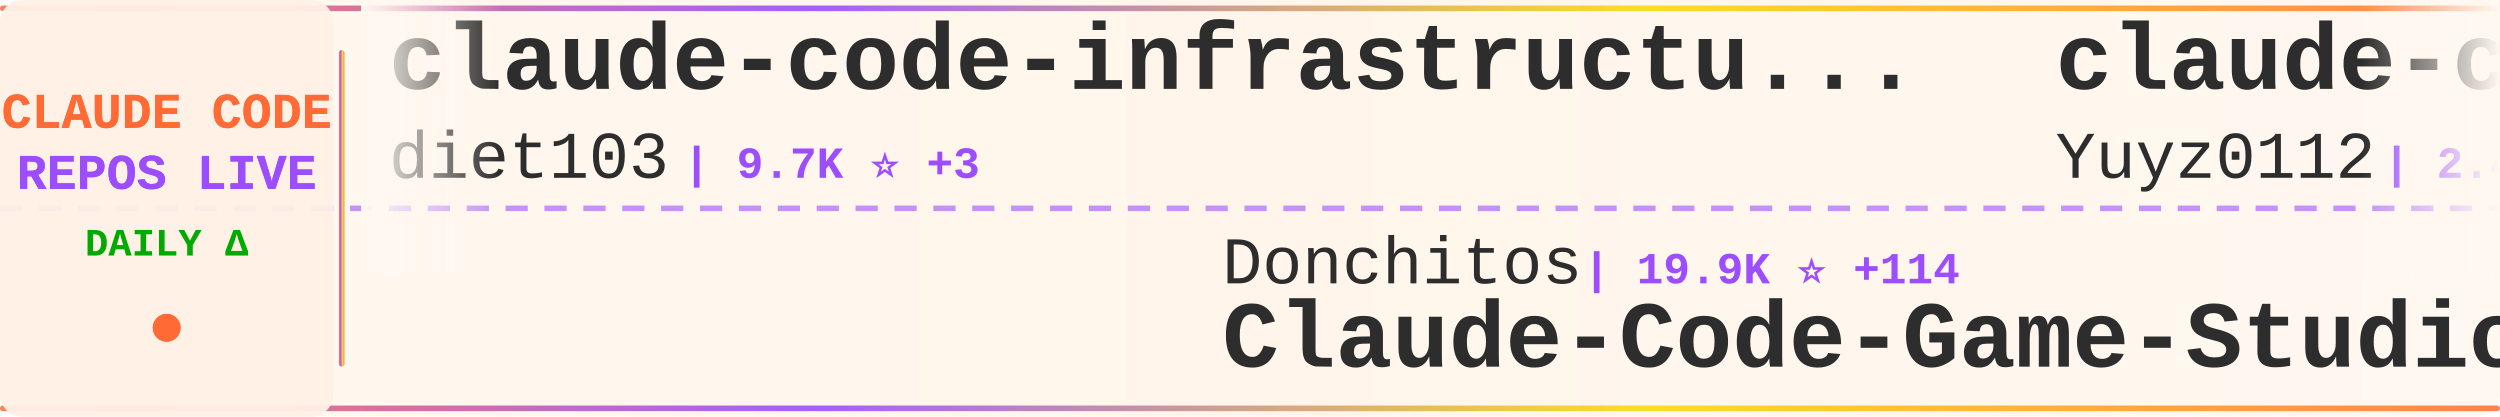
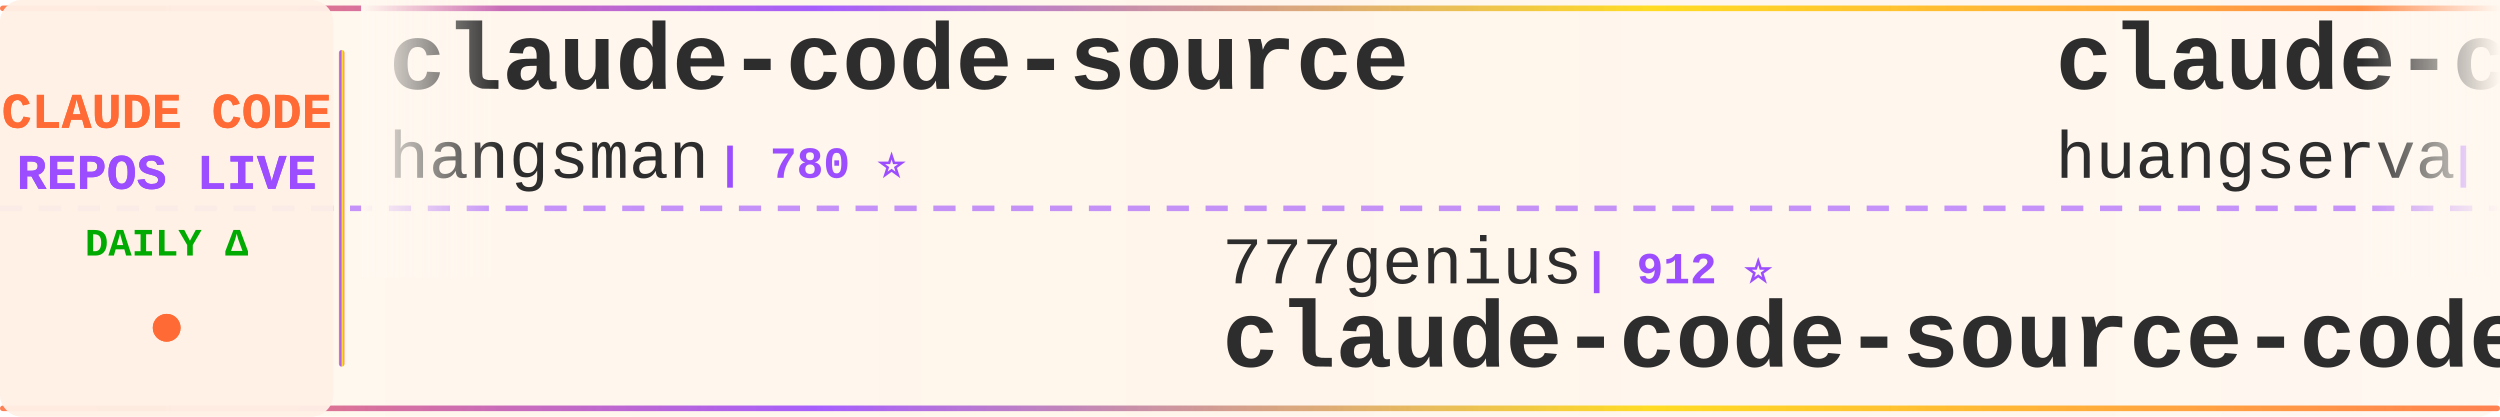
<svg xmlns="http://www.w3.org/2000/svg" width="900" height="150">
  <defs>
    <linearGradient id="tickerBg" x1="0%" y1="0%" x2="100%" y2="0%">
      <stop offset="0%" style="stop-color:#fff8f0;stop-opacity:0.98" />
      <stop offset="50%" style="stop-color:#fff5eb;stop-opacity:1" />
      <stop offset="100%" style="stop-color:#fff8f0;stop-opacity:0.98" />
    </linearGradient>
    <linearGradient id="borderGrad" x1="0%" y1="0%" x2="100%" y2="0%">
      <stop offset="0%" style="stop-color:#FF6B35;stop-opacity:0.85">
        <animate attributeName="stop-opacity" values="0.85;1;0.85" dur="2s" repeatCount="indefinite" />
      </stop>
      <stop offset="33%" style="stop-color:#9C4EFF;stop-opacity:0.9">
        <animate attributeName="stop-opacity" values="0.9;1;0.9" dur="2.2s" repeatCount="indefinite" />
      </stop>
      <stop offset="66%" style="stop-color:#FFD700;stop-opacity:0.85">
        <animate attributeName="stop-opacity" values="0.85;1;0.85" dur="1.8s" repeatCount="indefinite" />
      </stop>
      <stop offset="100%" style="stop-color:#FF6B35;stop-opacity:0.85">
        <animate attributeName="stop-opacity" values="0.85;1;0.85" dur="2s" repeatCount="indefinite" />
      </stop>
    </linearGradient>
    <filter id="textGlow">
      <feGaussianBlur stdDeviation="0.15" result="coloredBlur" />
      <feMerge>
        <feMergeNode in="coloredBlur" />
        <feMergeNode in="SourceGraphic" />
      </feMerge>
    </filter>
    <filter id="metricGlow">
      <feGaussianBlur stdDeviation="0.2" result="coloredBlur" />
      <feMerge>
        <feMergeNode in="coloredBlur" />
        <feMergeNode in="SourceGraphic" />
      </feMerge>
    </filter>
    <linearGradient id="leftFade" x1="0%" y1="0%" x2="100%" y2="0%">
      <stop offset="0%" style="stop-color:#fff8f0;stop-opacity:1" />
      <stop offset="100%" style="stop-color:#fff8f0;stop-opacity:0" />
    </linearGradient>
    <linearGradient id="rightFade" x1="0%" y1="0%" x2="100%" y2="0%">
      <stop offset="0%" style="stop-color:#fff8f0;stop-opacity:0" />
      <stop offset="100%" style="stop-color:#fff8f0;stop-opacity:1" />
    </linearGradient>
  </defs>
  <rect width="900" height="150" fill="url(#tickerBg)" rx="8" />
  <rect x="0" y="2" width="900" height="2" fill="url(#borderGrad)" rx="1" />
  <rect x="0" y="146" width="900" height="2" fill="url(#borderGrad)" rx="1" />
  <line x1="0" y1="75" x2="900" y2="75" stroke="#9C4EFF" stroke-width="2" stroke-dasharray="8 6" opacity="0.6" />
  <rect x="0" y="0" width="120" height="150" fill="#fff0e6" opacity="0.95" rx="8" />
  <text x="60" y="46" font-family="'Courier New', monospace" font-size="18" font-weight="bold" fill="#FF6B35" text-anchor="middle" filter="url(#textGlow)">
    CLAUDE CODE
  </text>
  <text x="60" y="68" font-family="'Courier New', monospace" font-size="18" font-weight="bold" fill="#9C4EFF" text-anchor="middle" filter="url(#textGlow)">
    REPOS LIVE
  </text>
  <text x="60" y="92" font-family="'Courier New', monospace" font-size="14" font-weight="bold" fill="#00aa00" text-anchor="middle">
    DAILY Δ
  </text>
  <circle cx="60" cy="118" r="5" fill="#FF6B35" filter="url(#metricGlow)">
    <animate attributeName="r" values="4;6;4" dur="1.5s" repeatCount="indefinite" />
    <animate attributeName="opacity" values="0.6;1;0.6" dur="1.5s" repeatCount="indefinite" />
  </circle>
  <rect x="122" y="18" width="2" height="114" fill="url(#borderGrad)" rx="1" />
  <clipPath id="tickerClip">
    <rect x="130" y="0" width="770" height="150" />
  </clipPath>
  <g clip-path="url(#tickerClip)">
    <g id="tickerItems">
      <animateTransform attributeName="transform" attributeType="XML" type="translate" from="0 0" to="-3000 0" dur="54s" repeatCount="indefinite" />
      <g transform="translate(0, 0)">
-         <text x="140" y="32" font-family="'Courier New', monospace" font-size="34" font-weight="bold" fill="#2d2d2d">claude-code-infrastructu...</text>
-         <text x="140" y="64" font-family="'Courier New', monospace" font-size="24" font-weight="normal" fill="#2d2d2d" opacity="1.0">diet103</text>
-         <text x="246" y="64" font-family="'Courier New', monospace" font-size="16" font-weight="bold" fill="#9C4EFF"> | 9.7K ⭐ +3</text>
+         <text x="140" y="32" font-family="'Courier New', monospace" font-size="34" font-weight="bold" fill="#2d2d2d">claude-code-source</text>
+         <text x="140" y="64" font-family="'Courier New', monospace" font-size="24" font-weight="normal" fill="#2d2d2d" opacity="1.0">hangsman</text>
+         <text x="258" y="64" font-family="'Courier New', monospace" font-size="16" font-weight="bold" fill="#9C4EFF"> | 780 ⭐</text>
      </g>
      <g transform="translate(300, 0)">
-         <text x="140" y="102" font-family="'Courier New', monospace" font-size="24" font-weight="normal" fill="#2d2d2d" opacity="1.0">Donchitos</text>
-         <text x="270" y="102" font-family="'Courier New', monospace" font-size="16" font-weight="bold" fill="#9C4EFF"> | 19.9K ⭐ +114</text>
-         <text x="140" y="132" font-family="'Courier New', monospace" font-size="34" font-weight="bold" fill="#2d2d2d">Claude-Code-Game-Studios</text>
+         <text x="140" y="102" font-family="'Courier New', monospace" font-size="24" font-weight="normal" fill="#2d2d2d" opacity="1.0">777genius</text>
+         <text x="270" y="102" font-family="'Courier New', monospace" font-size="16" font-weight="bold" fill="#9C4EFF"> | 912 ⭐</text>
+         <text x="140" y="132" font-family="'Courier New', monospace" font-size="34" font-weight="bold" fill="#2d2d2d">claude-code-source-code</text>
      </g>
      <g transform="translate(600, 0)">
-         <text x="140" y="32" font-family="'Courier New', monospace" font-size="34" font-weight="bold" fill="#2d2d2d">claude-code-reverse</text>
-         <text x="140" y="64" font-family="'Courier New', monospace" font-size="24" font-weight="normal" fill="#2d2d2d" opacity="1.0">Yuyz0112</text>
-         <text x="258" y="64" font-family="'Courier New', monospace" font-size="16" font-weight="bold" fill="#9C4EFF"> | 2.4K ⭐</text>
+         <text x="140" y="32" font-family="'Courier New', monospace" font-size="34" font-weight="bold" fill="#2d2d2d">claude-code-cli</text>
+         <text x="140" y="64" font-family="'Courier New', monospace" font-size="24" font-weight="normal" fill="#2d2d2d" opacity="1.0">huangserva</text>
+         <text x="282" y="64" font-family="'Courier New', monospace" font-size="16" font-weight="bold" fill="#9C4EFF"> | 588 ⭐</text>
      </g>
      <g transform="translate(900, 0)">
-         <text x="140" y="102" font-family="'Courier New', monospace" font-size="24" font-weight="normal" fill="#2d2d2d" opacity="1.0">snarktank</text>
-         <text x="270" y="102" font-family="'Courier New', monospace" font-size="16" font-weight="bold" fill="#9C4EFF"> | 19.5K ⭐ +53</text>
-         <text x="140" y="132" font-family="'Courier New', monospace" font-size="34" font-weight="bold" fill="#2d2d2d">ralph</text>
+         <text x="140" y="102" font-family="'Courier New', monospace" font-size="24" font-weight="normal" fill="#2d2d2d" opacity="1.0">zebbern</text>
+         <text x="246" y="102" font-family="'Courier New', monospace" font-size="16" font-weight="bold" fill="#9C4EFF"> | 4.2K ⭐ +4</text>
+         <text x="140" y="132" font-family="'Courier New', monospace" font-size="34" font-weight="bold" fill="#2d2d2d">claude-code-guide</text>
      </g>
      <g transform="translate(1200, 0)">
-         <text x="140" y="32" font-family="'Courier New', monospace" font-size="34" font-weight="bold" fill="#2d2d2d">claude-code-proxy</text>
-         <text x="140" y="64" font-family="'Courier New', monospace" font-size="24" font-weight="normal" fill="#2d2d2d" opacity="1.0">1rgs</text>
-         <text x="210" y="64" font-family="'Courier New', monospace" font-size="16" font-weight="bold" fill="#9C4EFF"> | 3.6K ⭐ +3</text>
+         <text x="140" y="32" font-family="'Courier New', monospace" font-size="34" font-weight="bold" fill="#2d2d2d">Auto-claude-code-researc...</text>
+         <text x="140" y="64" font-family="'Courier New', monospace" font-size="24" font-weight="normal" fill="#2d2d2d" opacity="1.0">wanshuiyin</text>
+         <text x="282" y="64" font-family="'Courier New', monospace" font-size="16" font-weight="bold" fill="#9C4EFF"> | 10.6K ⭐ +97</text>
      </g>
      <g transform="translate(1500, 0)">
-         <text x="140" y="102" font-family="'Courier New', monospace" font-size="24" font-weight="normal" fill="#2d2d2d" opacity="1.0">Alishahryar1</text>
-         <text x="306" y="102" font-family="'Courier New', monospace" font-size="16" font-weight="bold" fill="#9C4EFF"> | 29.4K ⭐ +659</text>
-         <text x="140" y="132" font-family="'Courier New', monospace" font-size="34" font-weight="bold" fill="#2d2d2d">free-claude-code</text>
+         <text x="140" y="102" font-family="'Courier New', monospace" font-size="24" font-weight="normal" fill="#2d2d2d" opacity="1.0">Yeachan-Heo</text>
+         <text x="294" y="102" font-family="'Courier New', monospace" font-size="16" font-weight="bold" fill="#9C4EFF"> | 34.8K ⭐ +87</text>
+         <text x="140" y="132" font-family="'Courier New', monospace" font-size="34" font-weight="bold" fill="#2d2d2d">oh-my-claudecode</text>
      </g>
      <g transform="translate(1800, 0)">
-         <text x="140" y="32" font-family="'Courier New', monospace" font-size="34" font-weight="bold" fill="#2d2d2d">claude-code-router</text>
-         <text x="140" y="64" font-family="'Courier New', monospace" font-size="24" font-weight="normal" fill="#2d2d2d" opacity="1.0">musistudio</text>
-         <text x="282" y="64" font-family="'Courier New', monospace" font-size="16" font-weight="bold" fill="#9C4EFF"> | 34.4K ⭐ +71</text>
+         <text x="140" y="32" font-family="'Courier New', monospace" font-size="34" font-weight="bold" fill="#2d2d2d">claude-code-from-source</text>
+         <text x="140" y="64" font-family="'Courier New', monospace" font-size="24" font-weight="normal" fill="#2d2d2d" opacity="1.0">alejandrobalderas</text>
+         <text x="366" y="64" font-family="'Courier New', monospace" font-size="16" font-weight="bold" fill="#9C4EFF"> | 2.1K ⭐ +22</text>
      </g>
      <g transform="translate(2100, 0)">
-         <text x="140" y="102" font-family="'Courier New', monospace" font-size="24" font-weight="normal" fill="#2d2d2d" opacity="1.0">carlvellotti</text>
-         <text x="306" y="102" font-family="'Courier New', monospace" font-size="16" font-weight="bold" fill="#9C4EFF"> | 2.0K ⭐ +5</text>
-         <text x="140" y="132" font-family="'Courier New', monospace" font-size="34" font-weight="bold" fill="#2d2d2d">claude-code-pm-course</text>
+         <text x="140" y="102" font-family="'Courier New', monospace" font-size="24" font-weight="normal" fill="#2d2d2d" opacity="1.0">repowise-dev</text>
+         <text x="306" y="102" font-family="'Courier New', monospace" font-size="16" font-weight="bold" fill="#9C4EFF"> | 1.1K ⭐ +1</text>
+         <text x="140" y="132" font-family="'Courier New', monospace" font-size="34" font-weight="bold" fill="#2d2d2d">claude-code-prompts</text>
      </g>
      <g transform="translate(2400, 0)">
-         <text x="140" y="32" font-family="'Courier New', monospace" font-size="34" font-weight="bold" fill="#2d2d2d">pi-vs-claude-code</text>
-         <text x="140" y="64" font-family="'Courier New', monospace" font-size="24" font-weight="normal" fill="#2d2d2d" opacity="1.0">disler</text>
-         <text x="234" y="64" font-family="'Courier New', monospace" font-size="16" font-weight="bold" fill="#9C4EFF"> | 1.2K ⭐ +13</text>
+         <text x="140" y="32" font-family="'Courier New', monospace" font-size="34" font-weight="bold" fill="#2d2d2d">claude-code-workflows</text>
+         <text x="140" y="64" font-family="'Courier New', monospace" font-size="24" font-weight="normal" fill="#2d2d2d" opacity="1.0">OneRedOak</text>
+         <text x="270" y="64" font-family="'Courier New', monospace" font-size="16" font-weight="bold" fill="#9C4EFF"> | 3.8K ⭐ +1</text>
      </g>
      <g transform="translate(2700, 0)">
-         <text x="140" y="102" font-family="'Courier New', monospace" font-size="24" font-weight="normal" fill="#2d2d2d" opacity="1.0">Cranot</text>
-         <text x="234" y="102" font-family="'Courier New', monospace" font-size="16" font-weight="bold" fill="#9C4EFF"> | 2.8K ⭐ +3</text>
-         <text x="140" y="132" font-family="'Courier New', monospace" font-size="34" font-weight="bold" fill="#2d2d2d">claude-code-guide</text>
+         <text x="140" y="102" font-family="'Courier New', monospace" font-size="24" font-weight="normal" fill="#2d2d2d" opacity="1.0">chauncygu</text>
+         <text x="270" y="102" font-family="'Courier New', monospace" font-size="16" font-weight="bold" fill="#9C4EFF"> | 2.5K ⭐ +6</text>
+         <text x="140" y="132" font-family="'Courier New', monospace" font-size="34" font-weight="bold" fill="#2d2d2d">collection-claude-code-s...</text>
      </g>
      <g transform="translate(3000, 0)">
-         <text x="140" y="32" font-family="'Courier New', monospace" font-size="34" font-weight="bold" fill="#2d2d2d">claude-code-infrastructu...</text>
-         <text x="140" y="64" font-family="'Courier New', monospace" font-size="24" font-weight="normal" fill="#2d2d2d" opacity="1.0">diet103</text>
-         <text x="246" y="64" font-family="'Courier New', monospace" font-size="16" font-weight="bold" fill="#9C4EFF"> | 9.7K ⭐ +3</text>
+         <text x="140" y="32" font-family="'Courier New', monospace" font-size="34" font-weight="bold" fill="#2d2d2d">claude-code-source</text>
+         <text x="140" y="64" font-family="'Courier New', monospace" font-size="24" font-weight="normal" fill="#2d2d2d" opacity="1.0">hangsman</text>
+         <text x="258" y="64" font-family="'Courier New', monospace" font-size="16" font-weight="bold" fill="#9C4EFF"> | 780 ⭐</text>
      </g>
      <g transform="translate(3300, 0)">
-         <text x="140" y="102" font-family="'Courier New', monospace" font-size="24" font-weight="normal" fill="#2d2d2d" opacity="1.0">Donchitos</text>
-         <text x="270" y="102" font-family="'Courier New', monospace" font-size="16" font-weight="bold" fill="#9C4EFF"> | 19.9K ⭐ +114</text>
-         <text x="140" y="132" font-family="'Courier New', monospace" font-size="34" font-weight="bold" fill="#2d2d2d">Claude-Code-Game-Studios</text>
+         <text x="140" y="102" font-family="'Courier New', monospace" font-size="24" font-weight="normal" fill="#2d2d2d" opacity="1.0">777genius</text>
+         <text x="270" y="102" font-family="'Courier New', monospace" font-size="16" font-weight="bold" fill="#9C4EFF"> | 912 ⭐</text>
+         <text x="140" y="132" font-family="'Courier New', monospace" font-size="34" font-weight="bold" fill="#2d2d2d">claude-code-source-code</text>
      </g>
      <g transform="translate(3600, 0)">
-         <text x="140" y="32" font-family="'Courier New', monospace" font-size="34" font-weight="bold" fill="#2d2d2d">claude-code-reverse</text>
-         <text x="140" y="64" font-family="'Courier New', monospace" font-size="24" font-weight="normal" fill="#2d2d2d" opacity="1.0">Yuyz0112</text>
-         <text x="258" y="64" font-family="'Courier New', monospace" font-size="16" font-weight="bold" fill="#9C4EFF"> | 2.4K ⭐</text>
+         <text x="140" y="32" font-family="'Courier New', monospace" font-size="34" font-weight="bold" fill="#2d2d2d">claude-code-cli</text>
+         <text x="140" y="64" font-family="'Courier New', monospace" font-size="24" font-weight="normal" fill="#2d2d2d" opacity="1.0">huangserva</text>
+         <text x="282" y="64" font-family="'Courier New', monospace" font-size="16" font-weight="bold" fill="#9C4EFF"> | 588 ⭐</text>
      </g>
      <g transform="translate(3900, 0)">
-         <text x="140" y="102" font-family="'Courier New', monospace" font-size="24" font-weight="normal" fill="#2d2d2d" opacity="1.0">snarktank</text>
-         <text x="270" y="102" font-family="'Courier New', monospace" font-size="16" font-weight="bold" fill="#9C4EFF"> | 19.5K ⭐ +53</text>
-         <text x="140" y="132" font-family="'Courier New', monospace" font-size="34" font-weight="bold" fill="#2d2d2d">ralph</text>
+         <text x="140" y="102" font-family="'Courier New', monospace" font-size="24" font-weight="normal" fill="#2d2d2d" opacity="1.0">zebbern</text>
+         <text x="246" y="102" font-family="'Courier New', monospace" font-size="16" font-weight="bold" fill="#9C4EFF"> | 4.2K ⭐ +4</text>
+         <text x="140" y="132" font-family="'Courier New', monospace" font-size="34" font-weight="bold" fill="#2d2d2d">claude-code-guide</text>
      </g>
    </g>
  </g>
  <rect x="130" y="0" width="50" height="100" fill="url(#leftFade)" />
  <rect x="850" y="0" width="50" height="100" fill="url(#rightFade)" />
</svg>
